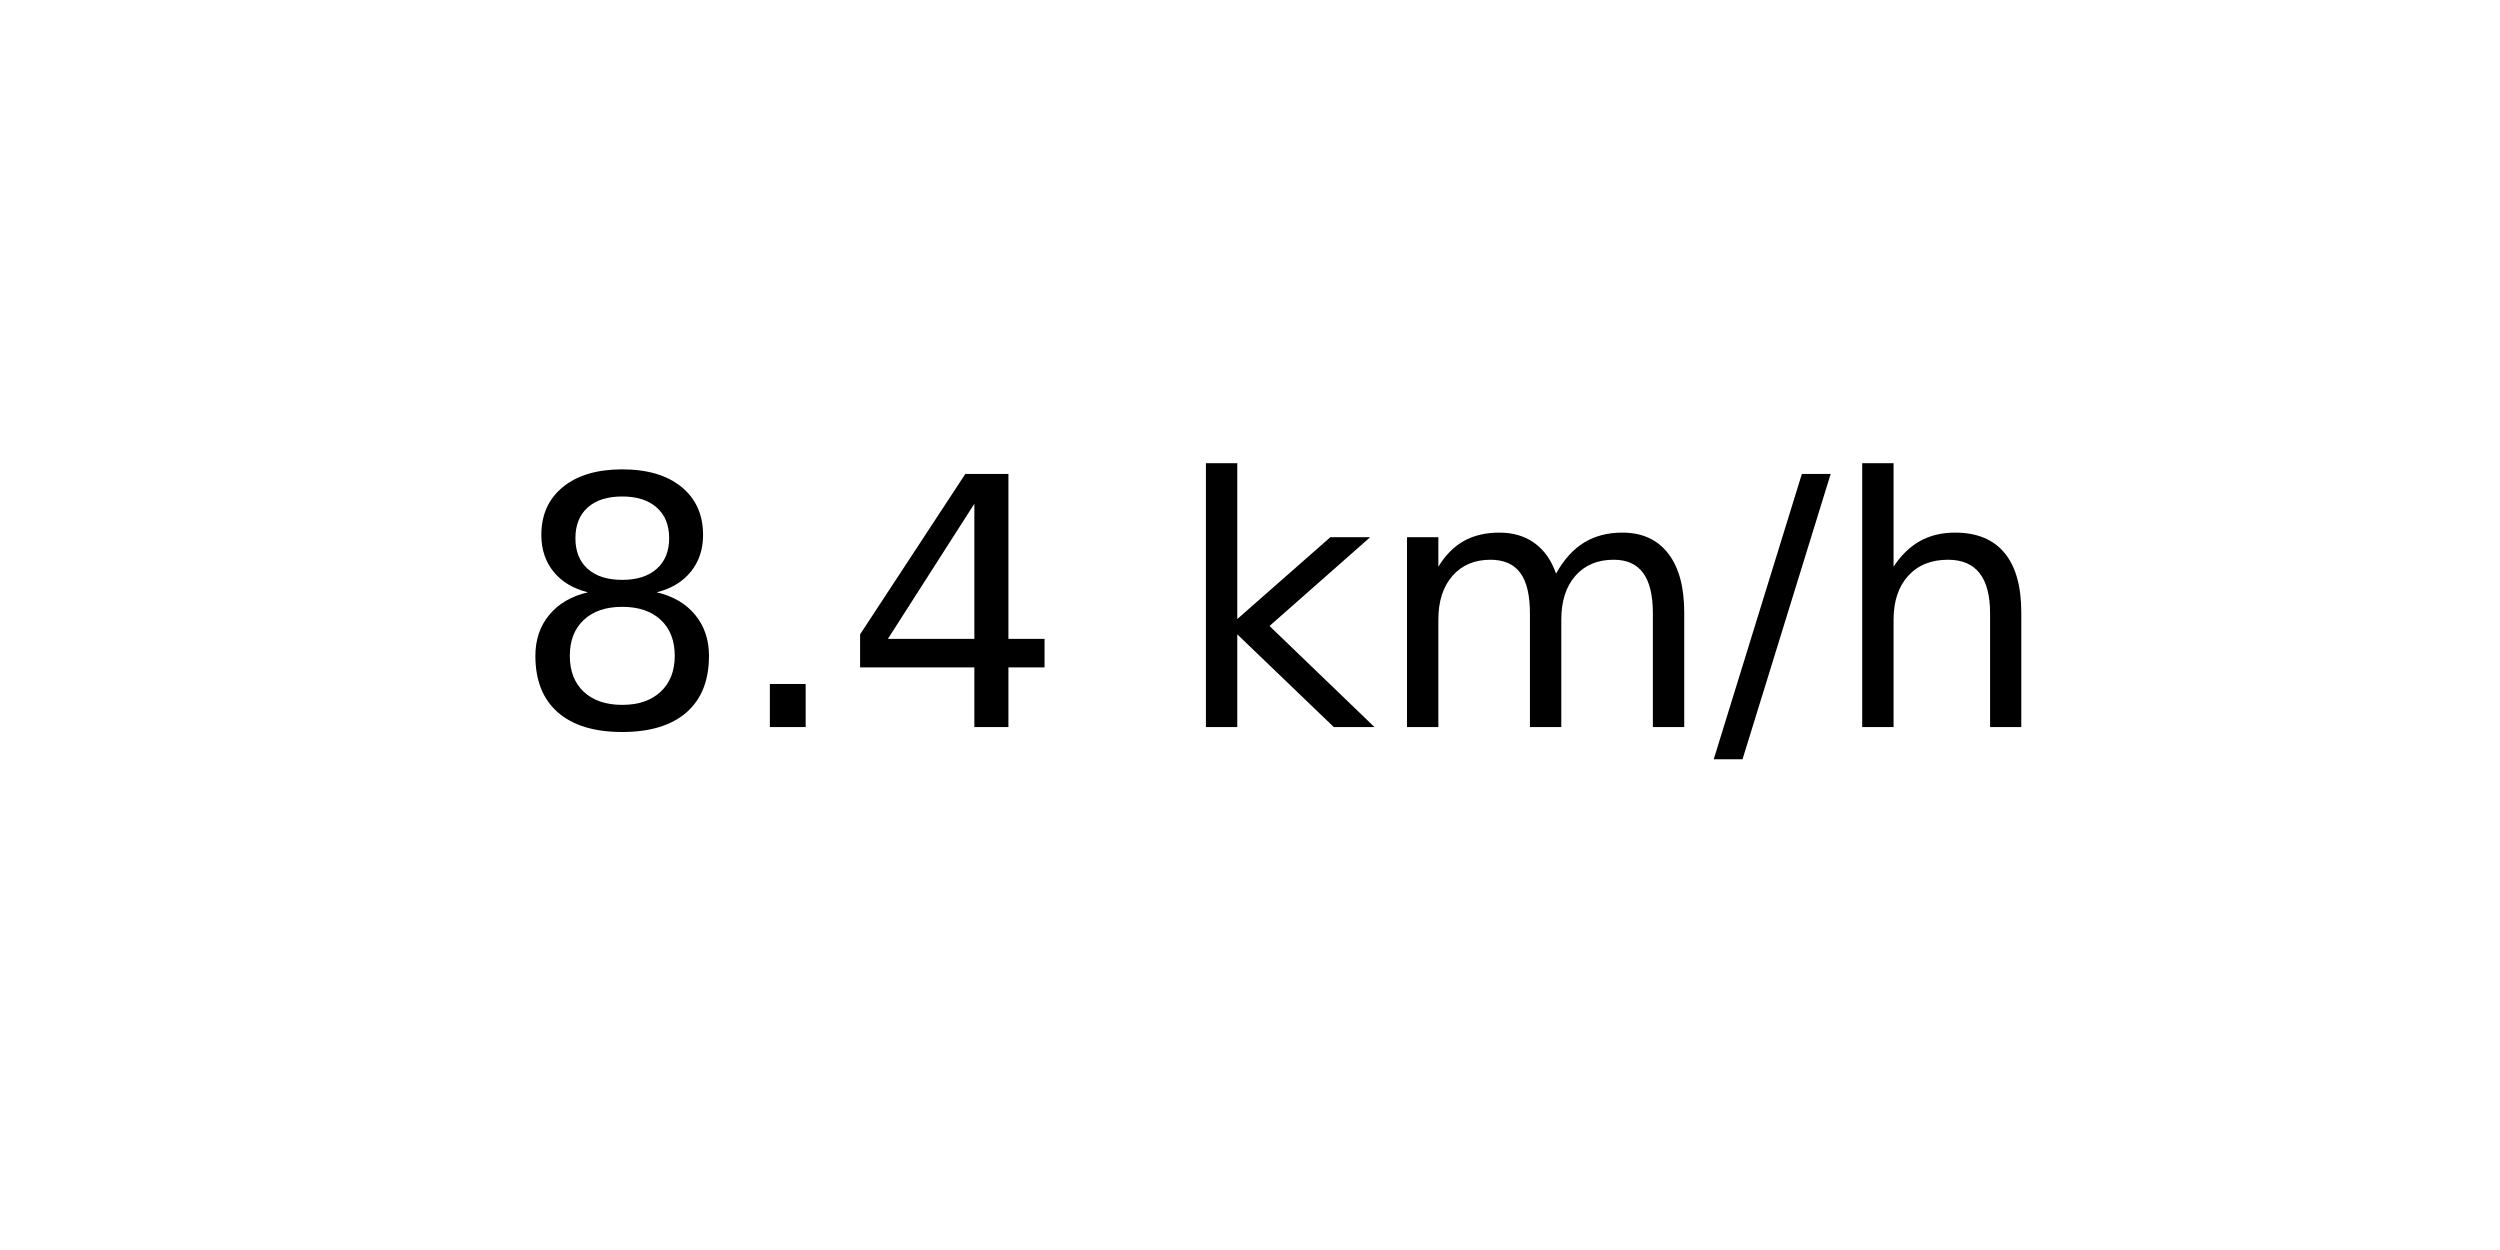
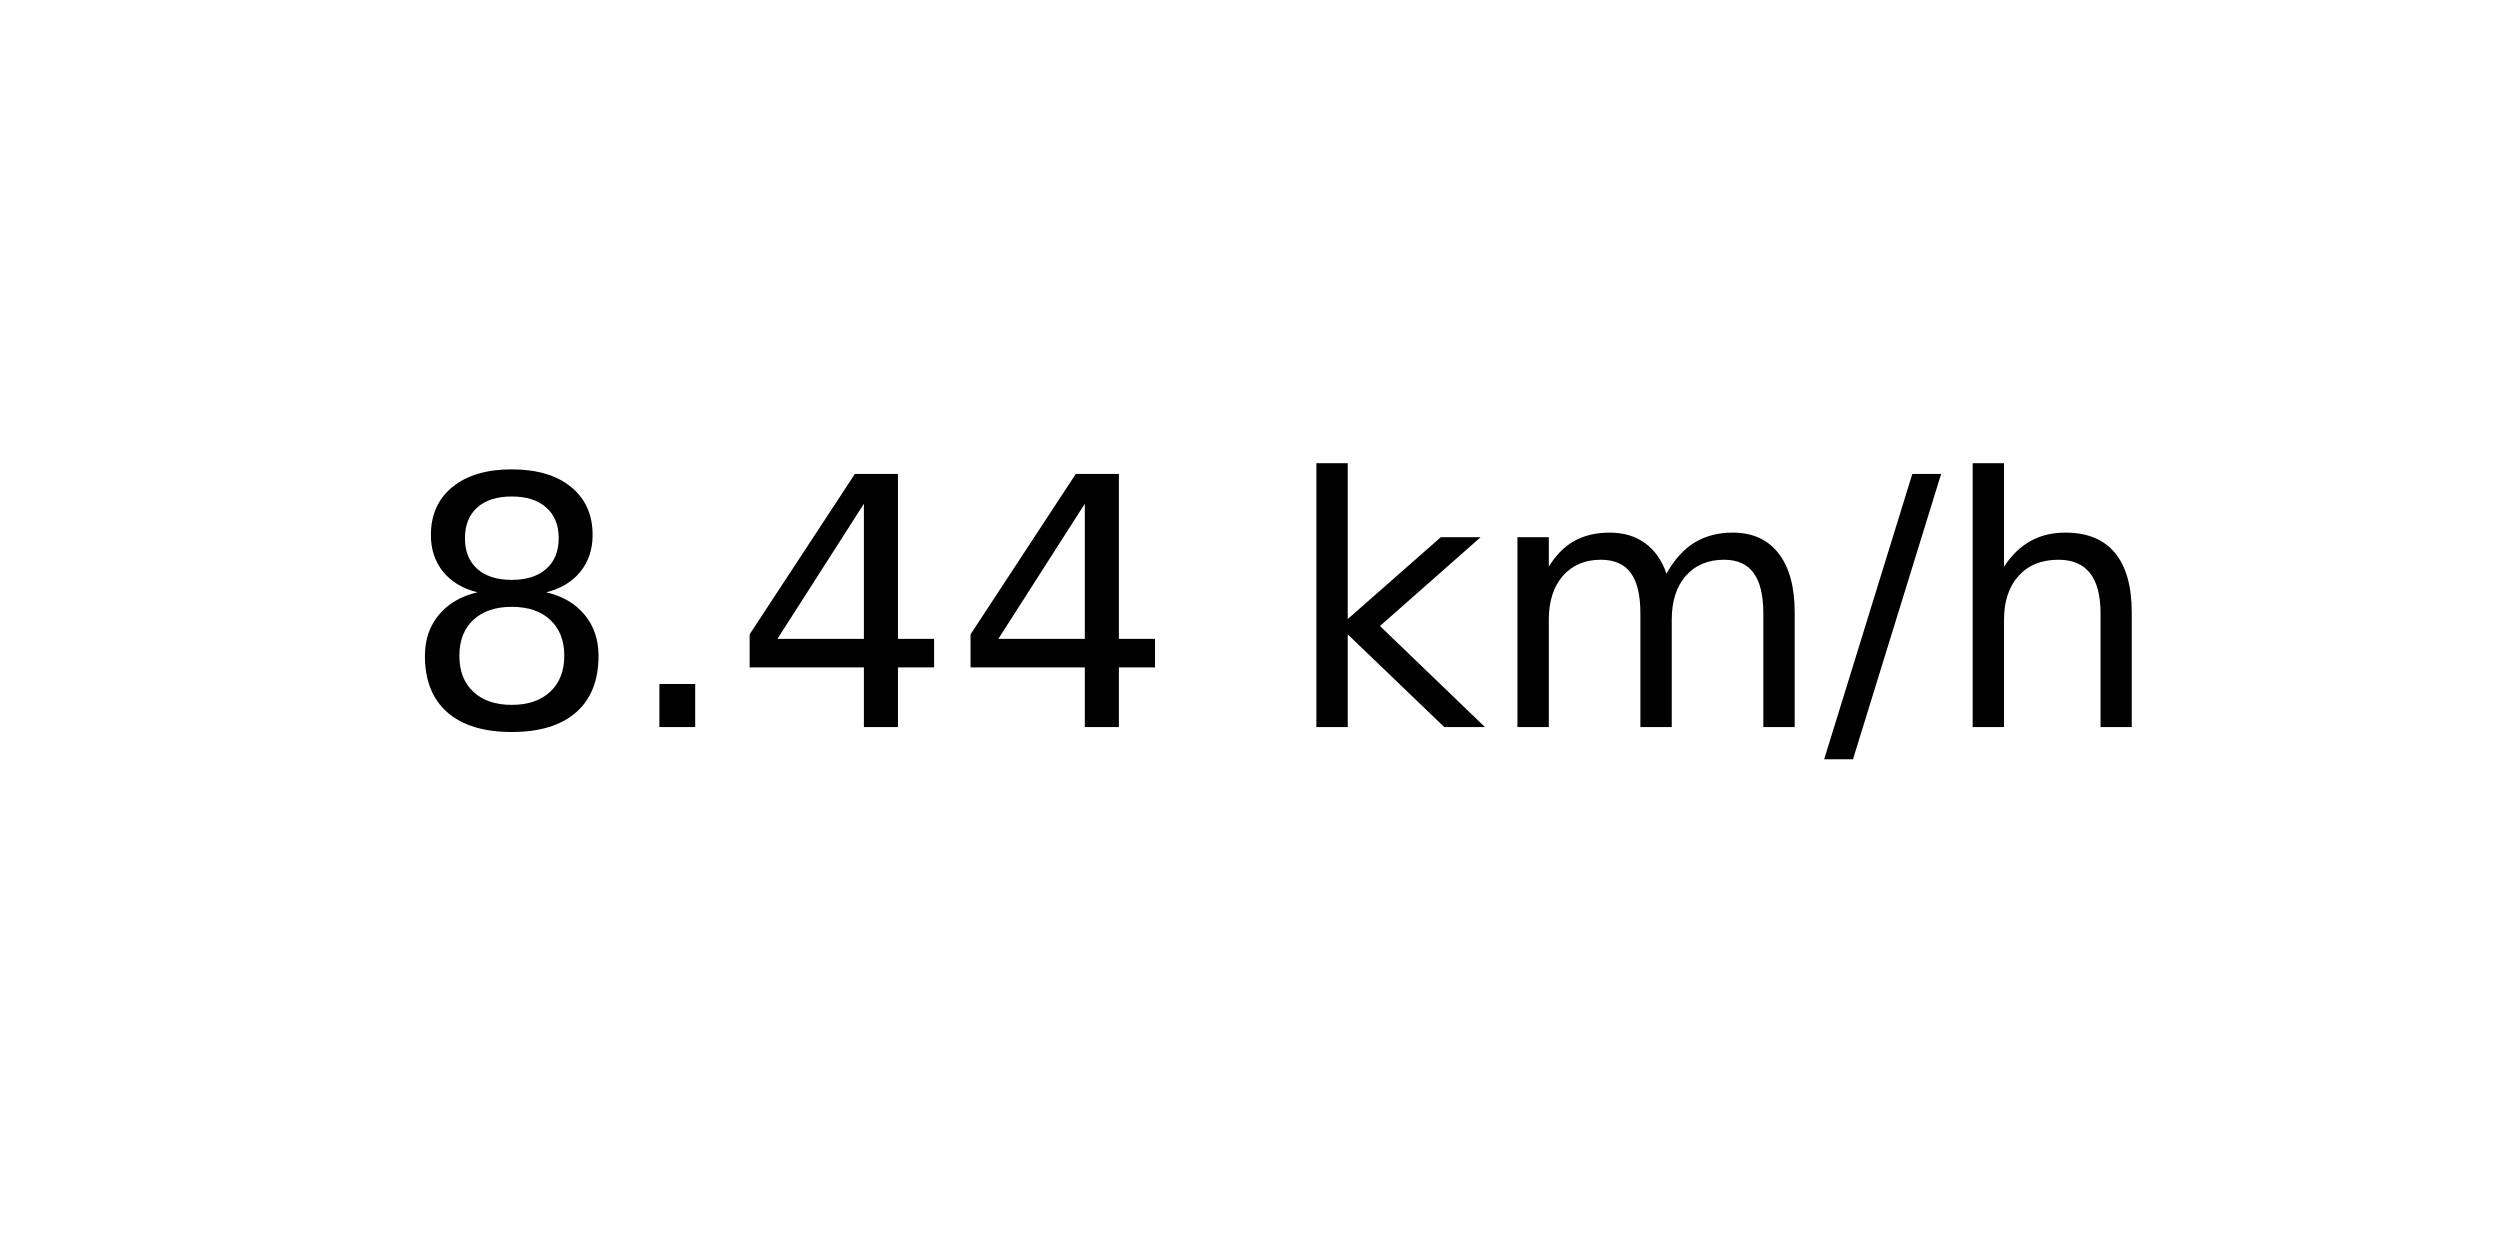
<svg xmlns="http://www.w3.org/2000/svg" xmlns:xlink="http://www.w3.org/1999/xlink" width="72pt" height="36pt" viewBox="0 0 72 36" version="1.1">
  <defs>
    <style type="text/css">*{stroke-linejoin: round; stroke-linecap: butt}</style>
  </defs>
  <g id="figure_1">
    <g id="axes_1">
      <g id="text_1">
-         <g transform="translate(14.74062 20.93937) scale(0.1 -0.1)">
+         <g transform="translate(11.55937 20.93937) scale(0.1 -0.1)">
          <defs>
            <path id="DejaVuSans-38" d="M 2034 2216  Q 1584 2216 1326 1975  Q 1069 1734 1069 1313  Q 1069 891 1326 650  Q 1584 409 2034 409  Q 2484 409 2743 651  Q 3003 894 3003 1313  Q 3003 1734 2745 1975  Q 2488 2216 2034 2216  z M 1403 2484  Q 997 2584 770 2862  Q 544 3141 544 3541  Q 544 4100 942 4425  Q 1341 4750 2034 4750  Q 2731 4750 3128 4425  Q 3525 4100 3525 3541  Q 3525 3141 3298 2862  Q 3072 2584 2669 2484  Q 3125 2378 3379 2068  Q 3634 1759 3634 1313  Q 3634 634 3220 271  Q 2806 -91 2034 -91  Q 1263 -91 848 271  Q 434 634 434 1313  Q 434 1759 690 2068  Q 947 2378 1403 2484  z M 1172 3481  Q 1172 3119 1398 2916  Q 1625 2713 2034 2713  Q 2441 2713 2670 2916  Q 2900 3119 2900 3481  Q 2900 3844 2670 4047  Q 2441 4250 2034 4250  Q 1625 4250 1398 4047  Q 1172 3844 1172 3481  z " transform="scale(0.015625)" />
            <path id="DejaVuSans-2e" d="M 684 794  L 1344 794  L 1344 0  L 684 0  L 684 794  z " transform="scale(0.015625)" />
            <path id="DejaVuSans-34" d="M 2419 4116  L 825 1625  L 2419 1625  L 2419 4116  z M 2253 4666  L 3047 4666  L 3047 1625  L 3713 1625  L 3713 1100  L 3047 1100  L 3047 0  L 2419 0  L 2419 1100  L 313 1100  L 313 1709  L 2253 4666  z " transform="scale(0.015625)" />
            <path id="DejaVuSans-20" transform="scale(0.015625)" />
            <path id="DejaVuSans-6b" d="M 581 4863  L 1159 4863  L 1159 1991  L 2875 3500  L 3609 3500  L 1753 1863  L 3688 0  L 2938 0  L 1159 1709  L 1159 0  L 581 0  L 581 4863  z " transform="scale(0.015625)" />
            <path id="DejaVuSans-6d" d="M 3328 2828  Q 3544 3216 3844 3400  Q 4144 3584 4550 3584  Q 5097 3584 5394 3201  Q 5691 2819 5691 2113  L 5691 0  L 5113 0  L 5113 2094  Q 5113 2597 4934 2840  Q 4756 3084 4391 3084  Q 3944 3084 3684 2787  Q 3425 2491 3425 1978  L 3425 0  L 2847 0  L 2847 2094  Q 2847 2600 2669 2842  Q 2491 3084 2119 3084  Q 1678 3084 1418 2786  Q 1159 2488 1159 1978  L 1159 0  L 581 0  L 581 3500  L 1159 3500  L 1159 2956  Q 1356 3278 1631 3431  Q 1906 3584 2284 3584  Q 2666 3584 2933 3390  Q 3200 3197 3328 2828  z " transform="scale(0.015625)" />
            <path id="DejaVuSans-2f" d="M 1625 4666  L 2156 4666  L 531 -594  L 0 -594  L 1625 4666  z " transform="scale(0.015625)" />
            <path id="DejaVuSans-68" d="M 3513 2113  L 3513 0  L 2938 0  L 2938 2094  Q 2938 2591 2744 2837  Q 2550 3084 2163 3084  Q 1697 3084 1428 2787  Q 1159 2491 1159 1978  L 1159 0  L 581 0  L 581 4863  L 1159 4863  L 1159 2956  Q 1366 3272 1645 3428  Q 1925 3584 2291 3584  Q 2894 3584 3203 3211  Q 3513 2838 3513 2113  z " transform="scale(0.015625)" />
          </defs>
          <use xlink:href="#DejaVuSans-38" />
          <use xlink:href="#DejaVuSans-2e" x="63.623" />
          <use xlink:href="#DejaVuSans-34" x="95.41" />
-           <use xlink:href="#DejaVuSans-20" x="159.033" />
-           <use xlink:href="#DejaVuSans-6b" x="190.82" />
-           <use xlink:href="#DejaVuSans-6d" x="248.73" />
-           <use xlink:href="#DejaVuSans-2f" x="346.143" />
-           <use xlink:href="#DejaVuSans-68" x="379.834" />
+           <use xlink:href="#DejaVuSans-34" x="159.033" />
+           <use xlink:href="#DejaVuSans-20" x="222.656" />
+           <use xlink:href="#DejaVuSans-6b" x="254.443" />
+           <use xlink:href="#DejaVuSans-6d" x="312.354" />
+           <use xlink:href="#DejaVuSans-2f" x="409.766" />
+           <use xlink:href="#DejaVuSans-68" x="443.457" />
        </g>
      </g>
    </g>
  </g>
</svg>
